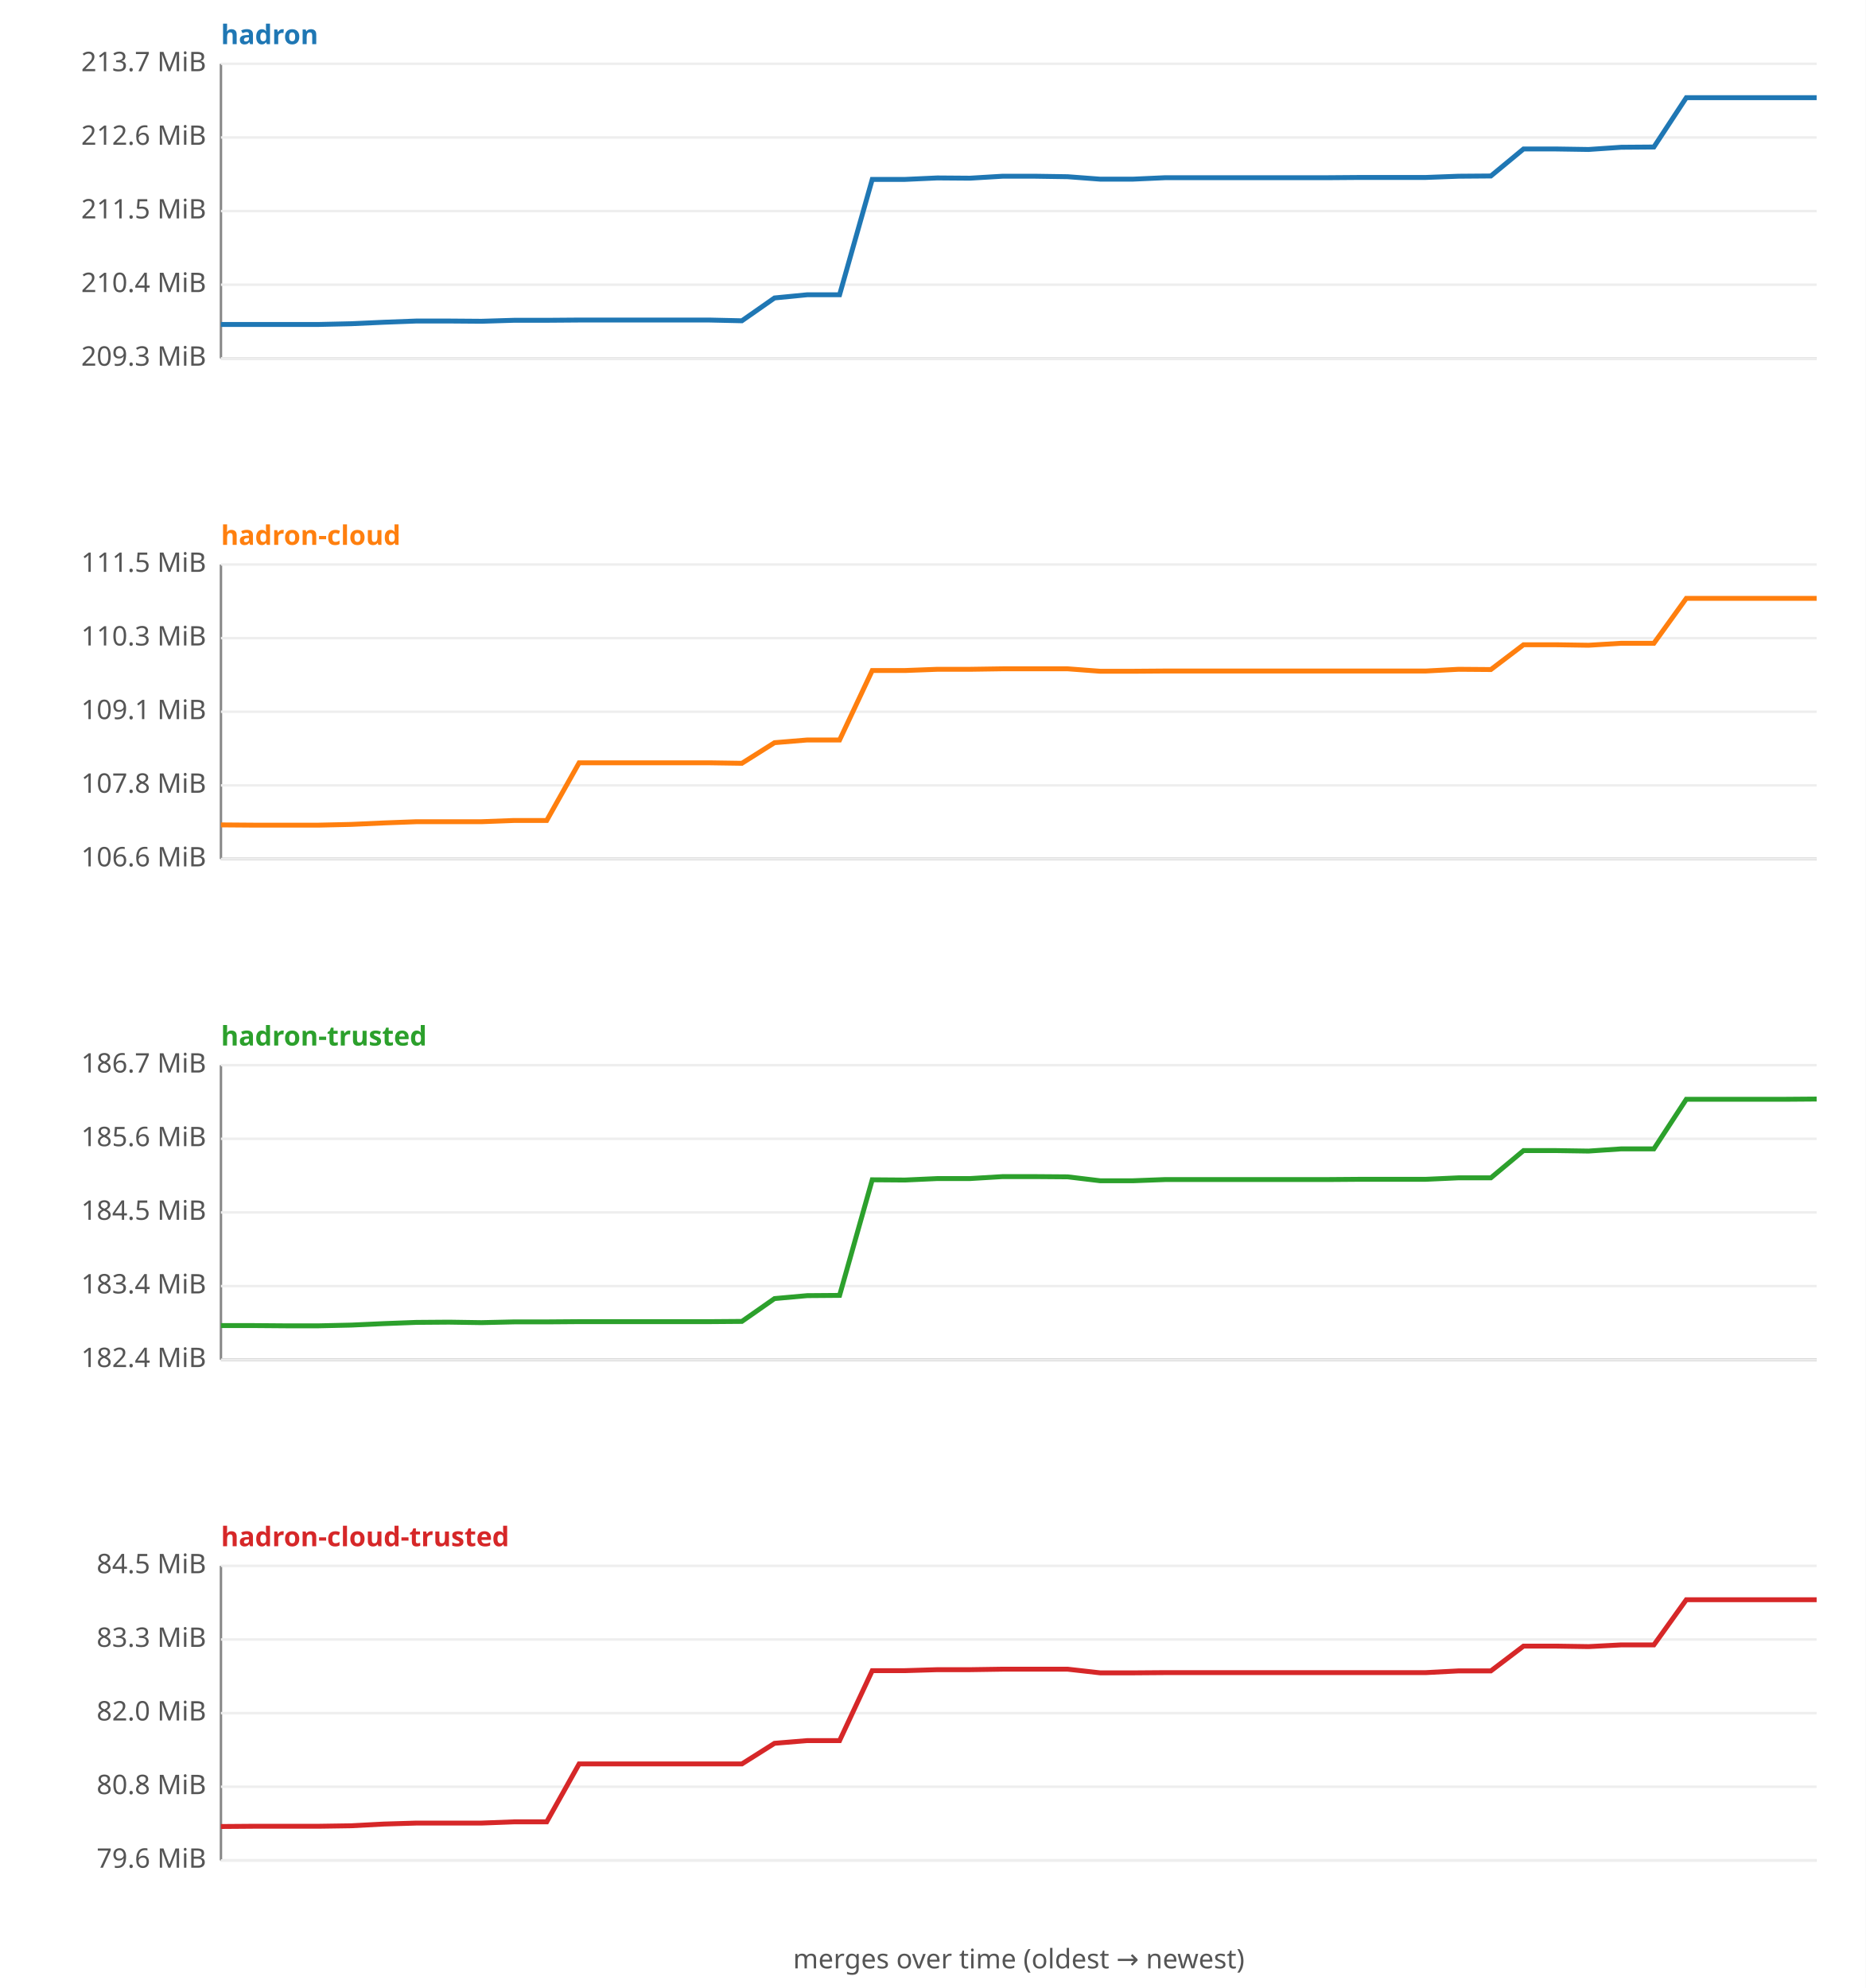
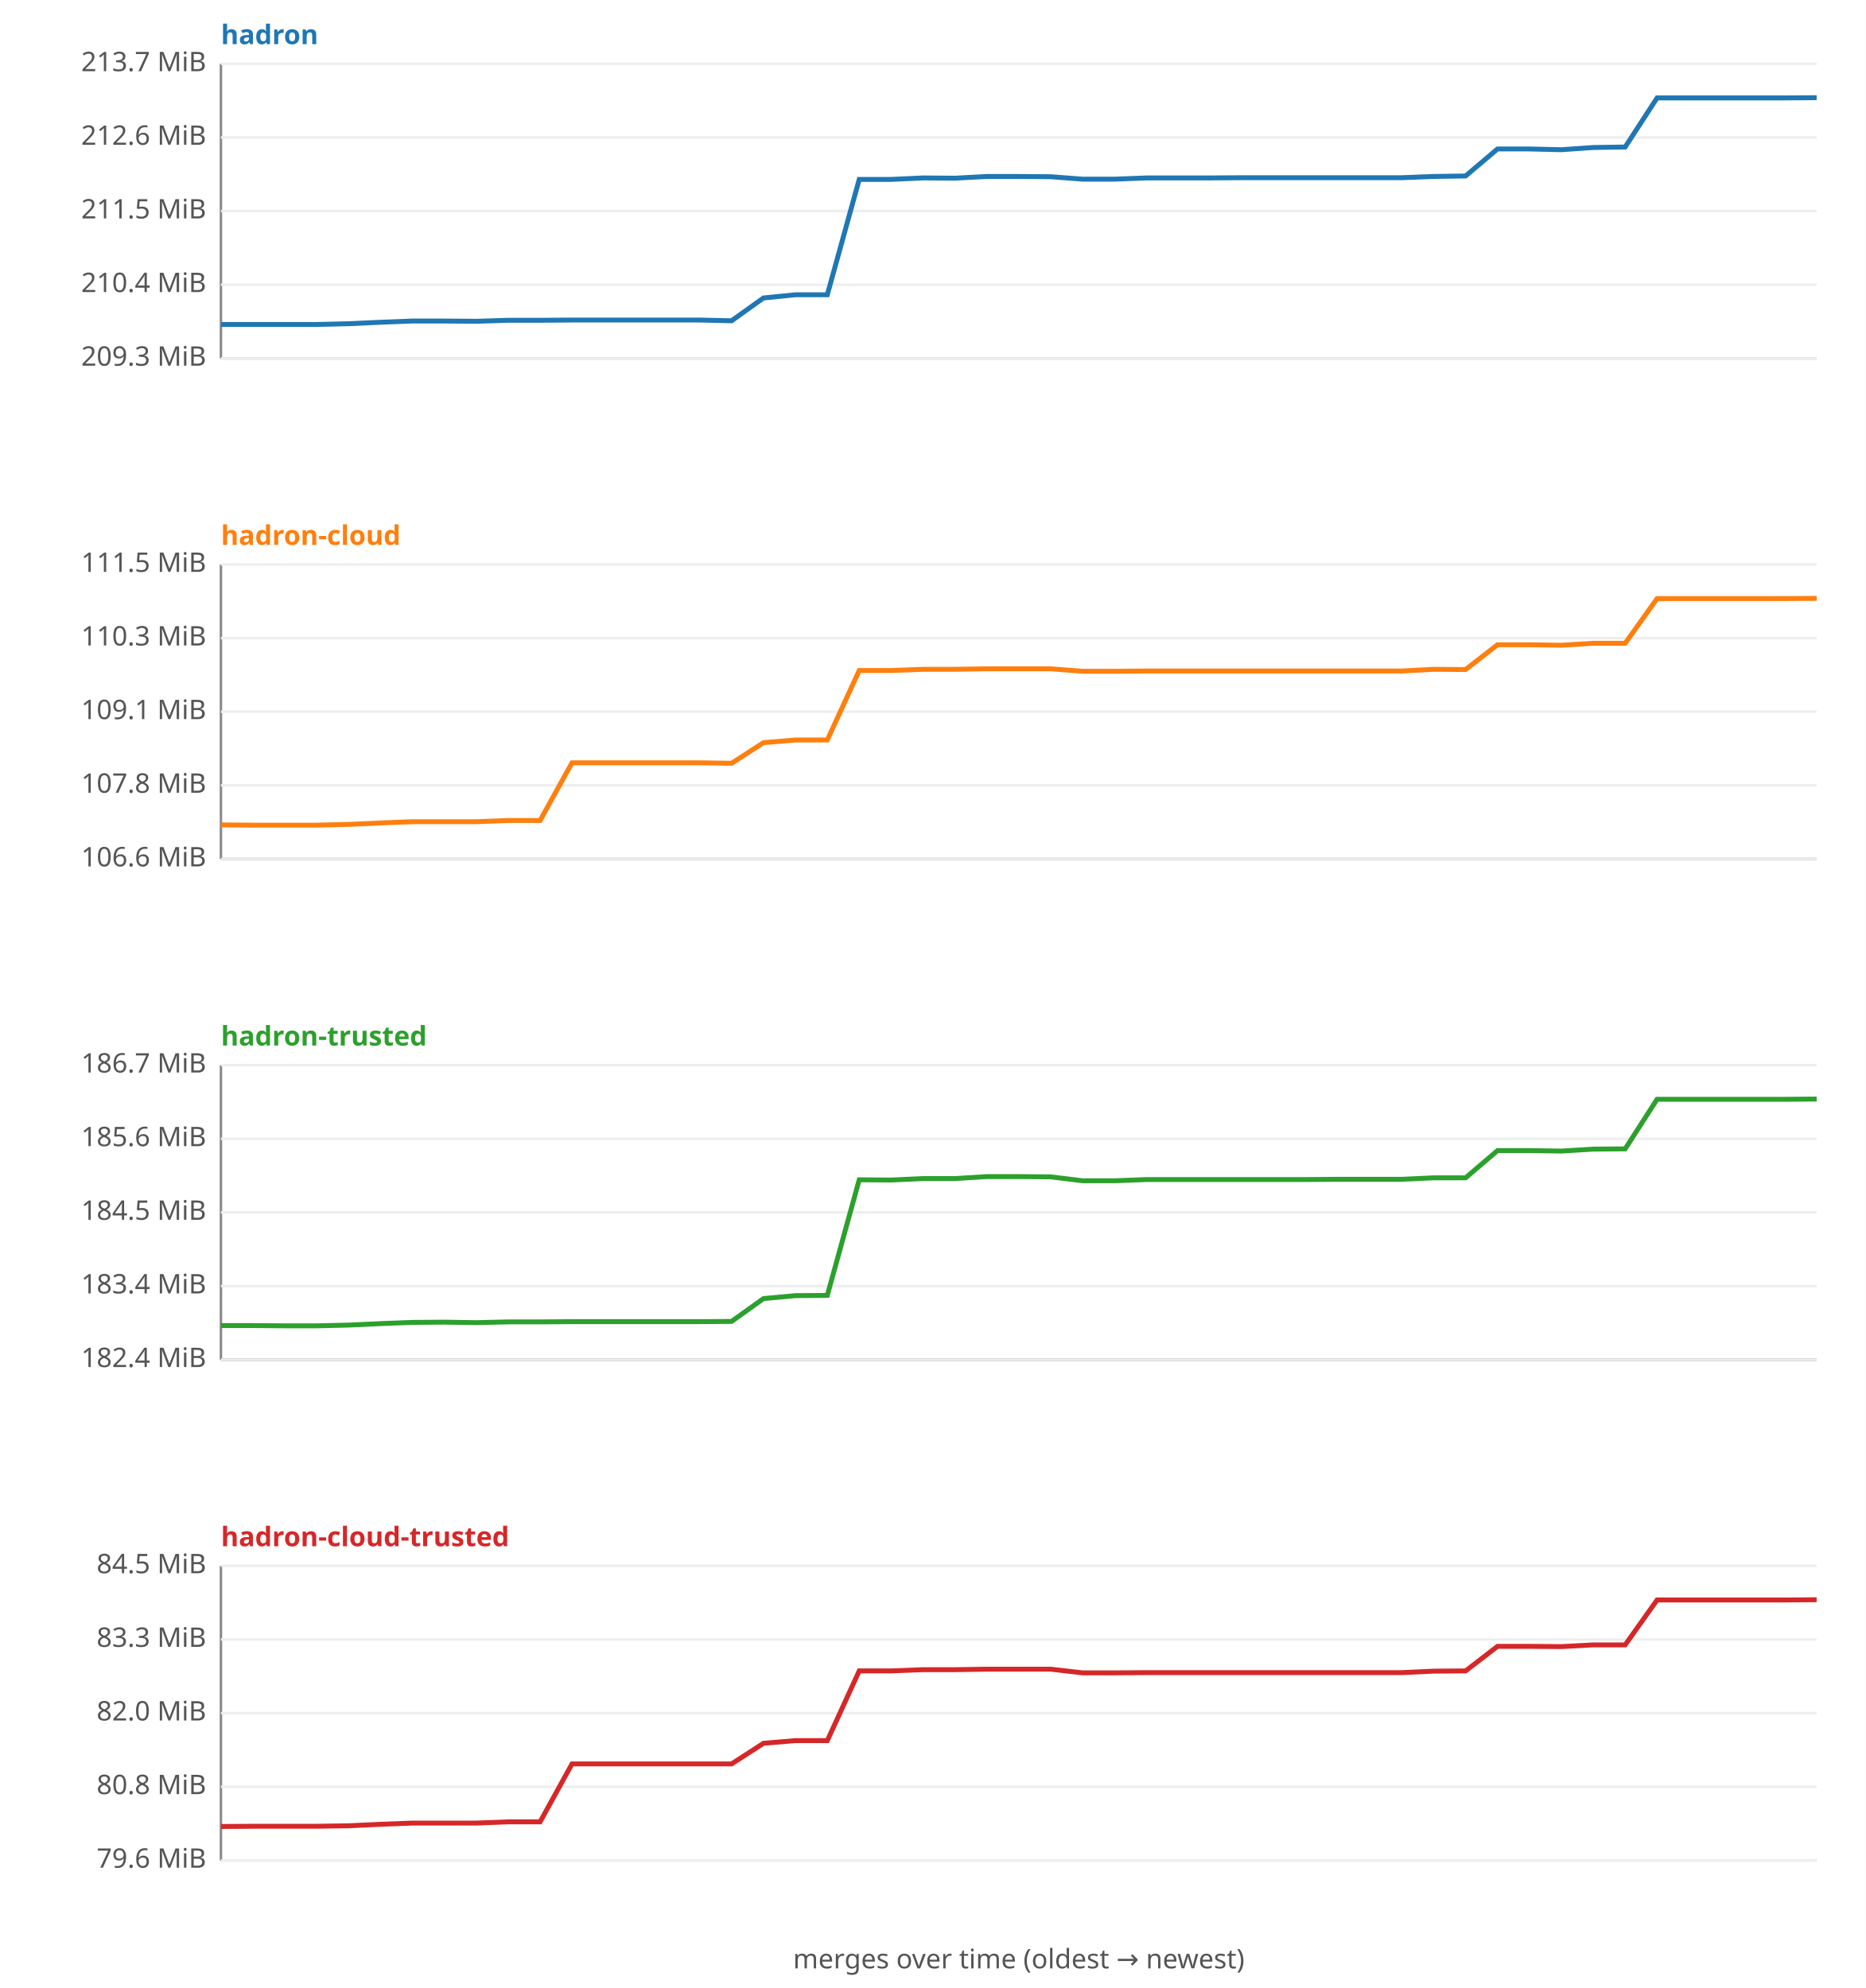
<svg xmlns="http://www.w3.org/2000/svg" width="760" height="810" viewBox="0 0 760 810" font-family="sans-serif" font-size="11">
  <rect width="760" height="810" fill="#ffffff" />
  <text x="90" y="18" fill="#1f77b4" font-weight="bold">hadron</text>
  <line x1="90" y1="26" x2="90" y2="146" stroke="#888" />
  <line x1="90" y1="146" x2="740" y2="146" stroke="#888" />
  <line x1="90" y1="146.0" x2="740" y2="146.0" stroke="#eee" />
  <text x="84" y="149.0" text-anchor="end" fill="#555">209.3 MiB</text>
  <line x1="90" y1="116.0" x2="740" y2="116.0" stroke="#eee" />
  <text x="84" y="119.0" text-anchor="end" fill="#555">210.4 MiB</text>
  <line x1="90" y1="86.0" x2="740" y2="86.0" stroke="#eee" />
  <text x="84" y="89.0" text-anchor="end" fill="#555">211.5 MiB</text>
  <line x1="90" y1="56.0" x2="740" y2="56.0" stroke="#eee" />
  <text x="84" y="59.0" text-anchor="end" fill="#555">212.6 MiB</text>
  <line x1="90" y1="26.0" x2="740" y2="26.0" stroke="#eee" />
  <text x="84" y="29.0" text-anchor="end" fill="#555">213.7 MiB</text>
-   <polyline fill="none" stroke="#1f77b4" stroke-width="2" points="90.0,132.2 103.3,132.2 116.5,132.2 129.8,132.2 143.1,131.9 156.3,131.3 169.6,130.8 182.9,130.8 196.1,130.9 209.4,130.5 222.7,130.5 235.9,130.4 249.2,130.4 262.4,130.4 275.7,130.4 289.0,130.4 302.2,130.7 315.5,121.4 328.8,120.1 342.0,120.1 355.3,73.1 368.6,73.1 381.8,72.5 395.1,72.6 408.4,71.8 421.6,71.8 434.9,72.0 448.2,73.0 461.4,73.0 474.7,72.4 488.0,72.4 501.2,72.4 514.5,72.4 527.8,72.4 541.0,72.4 554.3,72.3 567.6,72.3 580.8,72.3 594.1,71.8 607.3,71.7 620.6,60.7 633.9,60.7 647.1,60.9 660.4,60.0 673.7,59.9 686.9,39.8 700.2,39.8 713.5,39.8 726.7,39.8 740.0,39.8 " />
+   <polyline fill="none" stroke="#1f77b4" stroke-width="2" points="90.0,132.2 103.0,132.2 116.0,132.2 129.0,132.2 142.0,131.9 155.0,131.3 168.0,130.8 181.0,130.8 194.0,130.9 207.0,130.5 220.0,130.5 233.0,130.4 246.0,130.4 259.0,130.4 272.0,130.4 285.0,130.4 298.0,130.7 311.0,121.4 324.0,120.1 337.0,120.1 350.0,73.1 363.0,73.1 376.0,72.5 389.0,72.6 402.0,71.9 415.0,71.9 428.0,72.0 441.0,73.0 454.0,73.0 467.0,72.5 480.0,72.5 493.0,72.5 506.0,72.4 519.0,72.4 532.0,72.4 545.0,72.4 558.0,72.4 571.0,72.4 584.0,71.9 597.0,71.7 610.0,60.7 623.0,60.7 636.0,61.0 649.0,60.1 662.0,59.9 675.0,39.9 688.0,39.9 701.0,39.9 714.0,39.9 727.0,39.9 740.0,39.8 " />
  <text x="90" y="222" fill="#ff7f0e" font-weight="bold">hadron-cloud</text>
  <line x1="90" y1="230" x2="90" y2="350" stroke="#888" />
  <line x1="90" y1="350" x2="740" y2="350" stroke="#888" />
  <line x1="90" y1="350.0" x2="740" y2="350.0" stroke="#eee" />
  <text x="84" y="353.0" text-anchor="end" fill="#555">106.6 MiB</text>
  <line x1="90" y1="320.0" x2="740" y2="320.0" stroke="#eee" />
  <text x="84" y="323.0" text-anchor="end" fill="#555">107.8 MiB</text>
  <line x1="90" y1="290.0" x2="740" y2="290.0" stroke="#eee" />
  <text x="84" y="293.0" text-anchor="end" fill="#555">109.1 MiB</text>
  <line x1="90" y1="260.0" x2="740" y2="260.0" stroke="#eee" />
  <text x="84" y="263.0" text-anchor="end" fill="#555">110.3 MiB</text>
  <line x1="90" y1="230.0" x2="740" y2="230.0" stroke="#eee" />
  <text x="84" y="233.0" text-anchor="end" fill="#555">111.5 MiB</text>
-   <polyline fill="none" stroke="#ff7f0e" stroke-width="2" points="90.0,336.1 103.3,336.2 116.5,336.2 129.8,336.2 143.1,335.9 156.3,335.3 169.6,334.8 182.9,334.8 196.1,334.8 209.4,334.3 222.7,334.3 235.9,310.8 249.2,310.8 262.4,310.8 275.7,310.8 289.0,310.8 302.2,311.0 315.5,302.6 328.8,301.5 342.0,301.5 355.3,273.2 368.6,273.2 381.8,272.7 395.1,272.7 408.4,272.5 421.6,272.5 434.9,272.5 448.2,273.5 461.4,273.5 474.7,273.4 488.0,273.4 501.2,273.4 514.5,273.4 527.8,273.4 541.0,273.4 554.3,273.4 567.6,273.4 580.8,273.4 594.1,272.7 607.3,272.8 620.6,262.7 633.9,262.7 647.1,262.9 660.4,262.1 673.7,262.1 686.9,243.8 700.2,243.8 713.5,243.8 726.7,243.8 740.0,243.8 " />
+   <polyline fill="none" stroke="#ff7f0e" stroke-width="2" points="90.0,336.1 103.0,336.2 116.0,336.2 129.0,336.2 142.0,335.9 155.0,335.3 168.0,334.8 181.0,334.8 194.0,334.8 207.0,334.3 220.0,334.3 233.0,310.8 246.0,310.8 259.0,310.8 272.0,310.8 285.0,310.8 298.0,311.0 311.0,302.6 324.0,301.5 337.0,301.5 350.0,273.2 363.0,273.2 376.0,272.7 389.0,272.7 402.0,272.5 415.0,272.5 428.0,272.5 441.0,273.5 454.0,273.5 467.0,273.4 480.0,273.4 493.0,273.4 506.0,273.4 519.0,273.4 532.0,273.4 545.0,273.4 558.0,273.4 571.0,273.4 584.0,272.7 597.0,272.8 610.0,262.7 623.0,262.7 636.0,262.9 649.0,262.1 662.0,262.1 675.0,243.9 688.0,243.9 701.0,243.9 714.0,243.9 727.0,243.9 740.0,243.8 " />
  <text x="90" y="426" fill="#2ca02c" font-weight="bold">hadron-trusted</text>
  <line x1="90" y1="434" x2="90" y2="554" stroke="#888" />
  <line x1="90" y1="554" x2="740" y2="554" stroke="#888" />
  <line x1="90" y1="554.0" x2="740" y2="554.0" stroke="#eee" />
  <text x="84" y="557.0" text-anchor="end" fill="#555">182.4 MiB</text>
  <line x1="90" y1="524.0" x2="740" y2="524.0" stroke="#eee" />
  <text x="84" y="527.0" text-anchor="end" fill="#555">183.4 MiB</text>
  <line x1="90" y1="494.0" x2="740" y2="494.0" stroke="#eee" />
  <text x="84" y="497.0" text-anchor="end" fill="#555">184.5 MiB</text>
  <line x1="90" y1="464.0" x2="740" y2="464.0" stroke="#eee" />
  <text x="84" y="467.0" text-anchor="end" fill="#555">185.6 MiB</text>
  <line x1="90" y1="434.0" x2="740" y2="434.0" stroke="#eee" />
  <text x="84" y="437.0" text-anchor="end" fill="#555">186.7 MiB</text>
-   <polyline fill="none" stroke="#2ca02c" stroke-width="2" points="90.0,540.1 103.3,540.1 116.5,540.2 129.8,540.2 143.1,539.9 156.3,539.3 169.6,538.8 182.9,538.7 196.1,538.9 209.4,538.6 222.7,538.6 235.9,538.5 249.2,538.5 262.4,538.5 275.7,538.5 289.0,538.5 302.2,538.4 315.5,529.1 328.8,527.9 342.0,527.8 355.3,480.7 368.6,480.8 381.8,480.2 395.1,480.2 408.4,479.4 421.6,479.4 434.9,479.5 448.2,481.1 461.4,481.1 474.7,480.6 488.0,480.6 501.2,480.6 514.5,480.6 527.8,480.6 541.0,480.6 554.3,480.5 567.6,480.5 580.8,480.5 594.1,479.9 607.3,479.9 620.6,468.8 633.9,468.8 647.1,469.0 660.4,468.1 673.7,468.1 686.9,447.9 700.2,447.9 713.5,447.9 726.7,447.9 740.0,447.8 " />
+   <polyline fill="none" stroke="#2ca02c" stroke-width="2" points="90.0,540.1 103.0,540.1 116.0,540.2 129.0,540.2 142.0,539.9 155.0,539.3 168.0,538.8 181.0,538.7 194.0,538.9 207.0,538.6 220.0,538.6 233.0,538.5 246.0,538.5 259.0,538.5 272.0,538.5 285.0,538.5 298.0,538.4 311.0,529.1 324.0,527.9 337.0,527.8 350.0,480.7 363.0,480.8 376.0,480.2 389.0,480.2 402.0,479.4 415.0,479.4 428.0,479.5 441.0,481.1 454.0,481.1 467.0,480.6 480.0,480.6 493.0,480.6 506.0,480.6 519.0,480.6 532.0,480.6 545.0,480.5 558.0,480.5 571.0,480.5 584.0,479.9 597.0,479.9 610.0,468.8 623.0,468.8 636.0,469.0 649.0,468.2 662.0,468.1 675.0,447.9 688.0,447.9 701.0,447.9 714.0,447.9 727.0,447.9 740.0,447.8 " />
  <text x="90" y="630" fill="#d62728" font-weight="bold">hadron-cloud-trusted</text>
  <line x1="90" y1="638" x2="90" y2="758" stroke="#888" />
  <line x1="90" y1="758" x2="740" y2="758" stroke="#888" />
  <line x1="90" y1="758.0" x2="740" y2="758.0" stroke="#eee" />
  <text x="84" y="761.0" text-anchor="end" fill="#555">79.6 MiB</text>
  <line x1="90" y1="728.0" x2="740" y2="728.0" stroke="#eee" />
  <text x="84" y="731.0" text-anchor="end" fill="#555">80.8 MiB</text>
  <line x1="90" y1="698.0" x2="740" y2="698.0" stroke="#eee" />
  <text x="84" y="701.0" text-anchor="end" fill="#555">82.0 MiB</text>
  <line x1="90" y1="668.0" x2="740" y2="668.0" stroke="#eee" />
  <text x="84" y="671.0" text-anchor="end" fill="#555">83.3 MiB</text>
  <line x1="90" y1="638.0" x2="740" y2="638.0" stroke="#eee" />
  <text x="84" y="641.0" text-anchor="end" fill="#555">84.5 MiB</text>
-   <polyline fill="none" stroke="#d62728" stroke-width="2" points="90.0,744.2 103.3,744.1 116.5,744.1 129.8,744.1 143.1,743.9 156.3,743.2 169.6,742.8 182.9,742.8 196.1,742.8 209.4,742.3 222.7,742.3 235.9,718.7 249.2,718.7 262.4,718.7 275.7,718.7 289.0,718.7 302.2,718.7 315.5,710.3 328.8,709.2 342.0,709.2 355.3,680.7 368.6,680.7 381.8,680.3 395.1,680.3 408.4,680.1 421.6,680.1 434.9,680.1 448.2,681.6 461.4,681.6 474.7,681.5 488.0,681.5 501.2,681.5 514.5,681.5 527.8,681.5 541.0,681.5 554.3,681.5 567.6,681.5 580.8,681.5 594.1,680.8 607.3,680.8 620.6,670.7 633.9,670.7 647.1,670.9 660.4,670.2 673.7,670.2 686.9,651.8 700.2,651.8 713.5,651.8 726.7,651.8 740.0,651.8 " />
+   <polyline fill="none" stroke="#d62728" stroke-width="2" points="90.0,744.2 103.0,744.1 116.0,744.1 129.0,744.1 142.0,743.9 155.0,743.3 168.0,742.8 181.0,742.8 194.0,742.8 207.0,742.3 220.0,742.3 233.0,718.7 246.0,718.7 259.0,718.7 272.0,718.7 285.0,718.7 298.0,718.7 311.0,710.3 324.0,709.2 337.0,709.2 350.0,680.8 363.0,680.8 376.0,680.3 389.0,680.3 402.0,680.1 415.0,680.1 428.0,680.1 441.0,681.6 454.0,681.6 467.0,681.5 480.0,681.5 493.0,681.5 506.0,681.5 519.0,681.5 532.0,681.5 545.0,681.5 558.0,681.5 571.0,681.5 584.0,680.9 597.0,680.8 610.0,670.8 623.0,670.8 636.0,670.9 649.0,670.2 662.0,670.2 675.0,651.9 688.0,651.9 701.0,651.9 714.0,651.9 727.0,651.9 740.0,651.8 " />
  <text x="415" y="802" text-anchor="middle" fill="#555">merges over time (oldest → newest)</text>
</svg>
